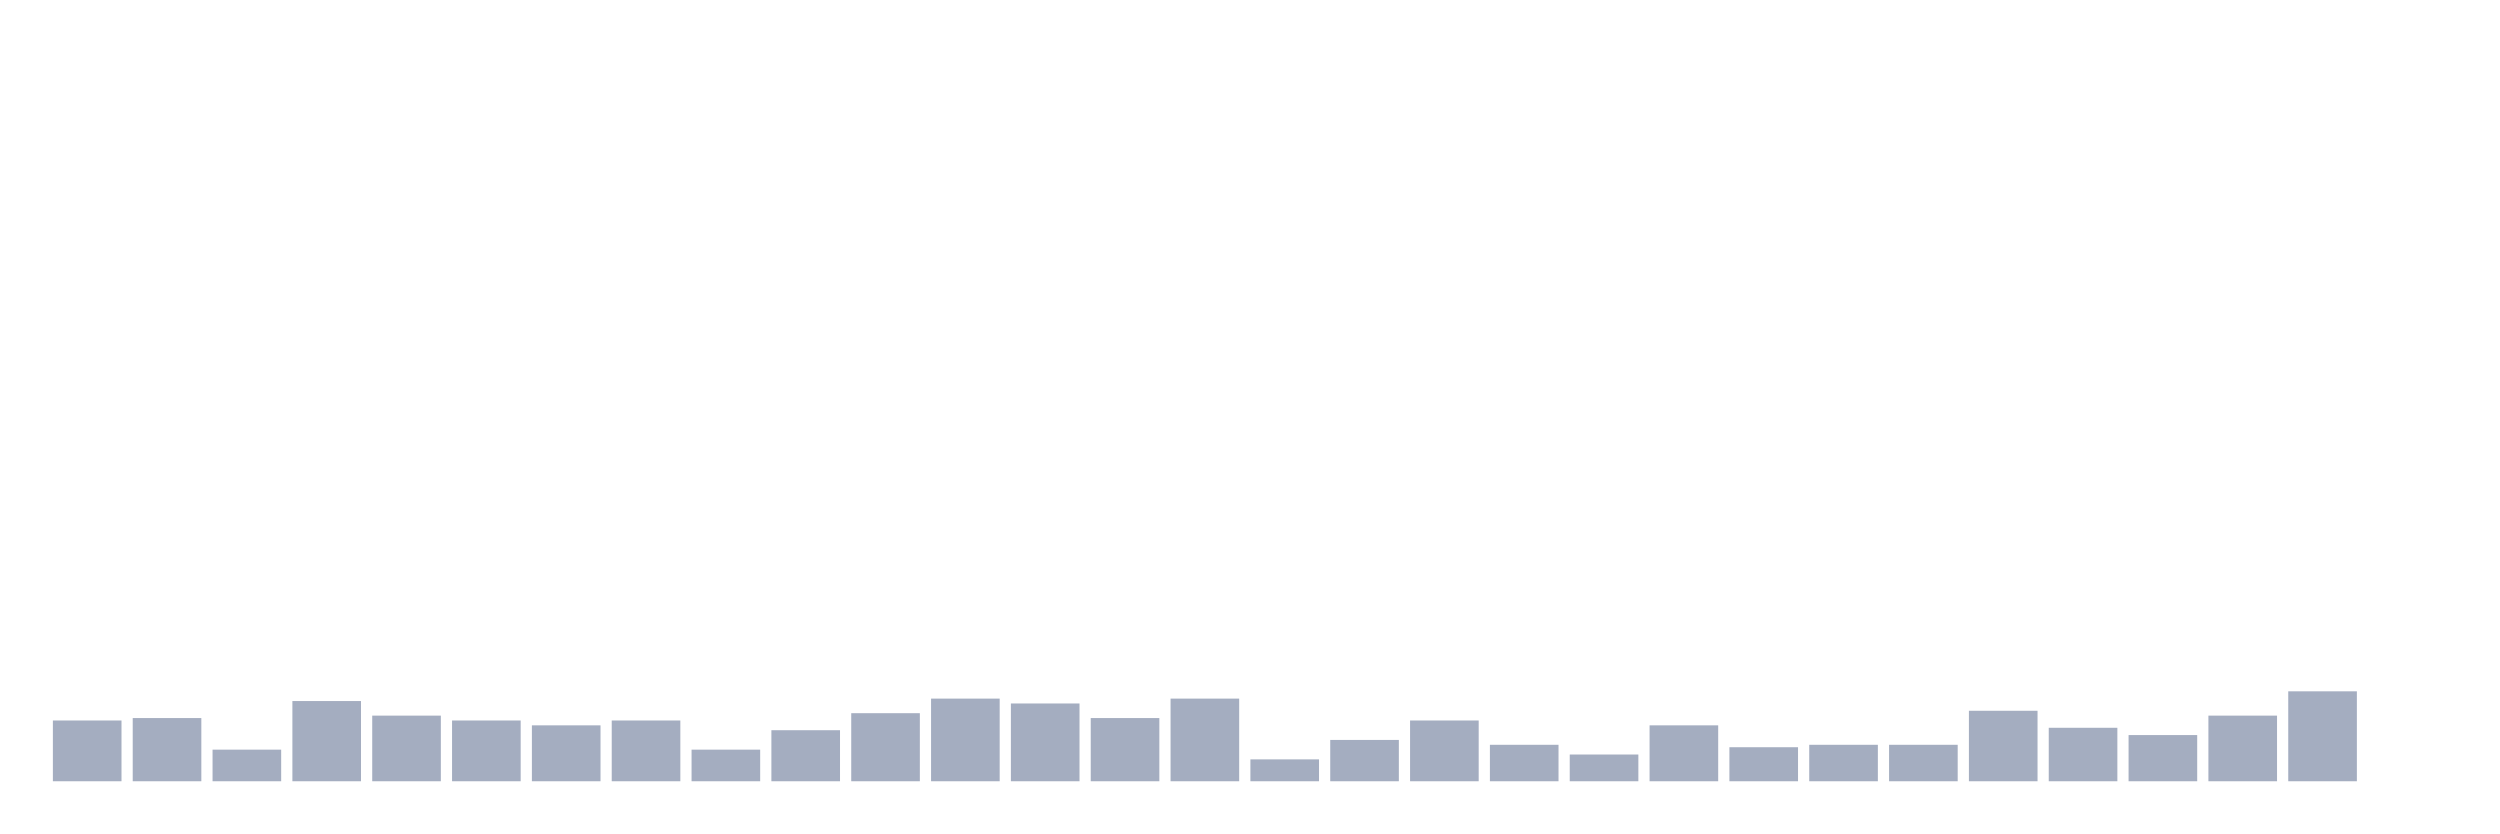
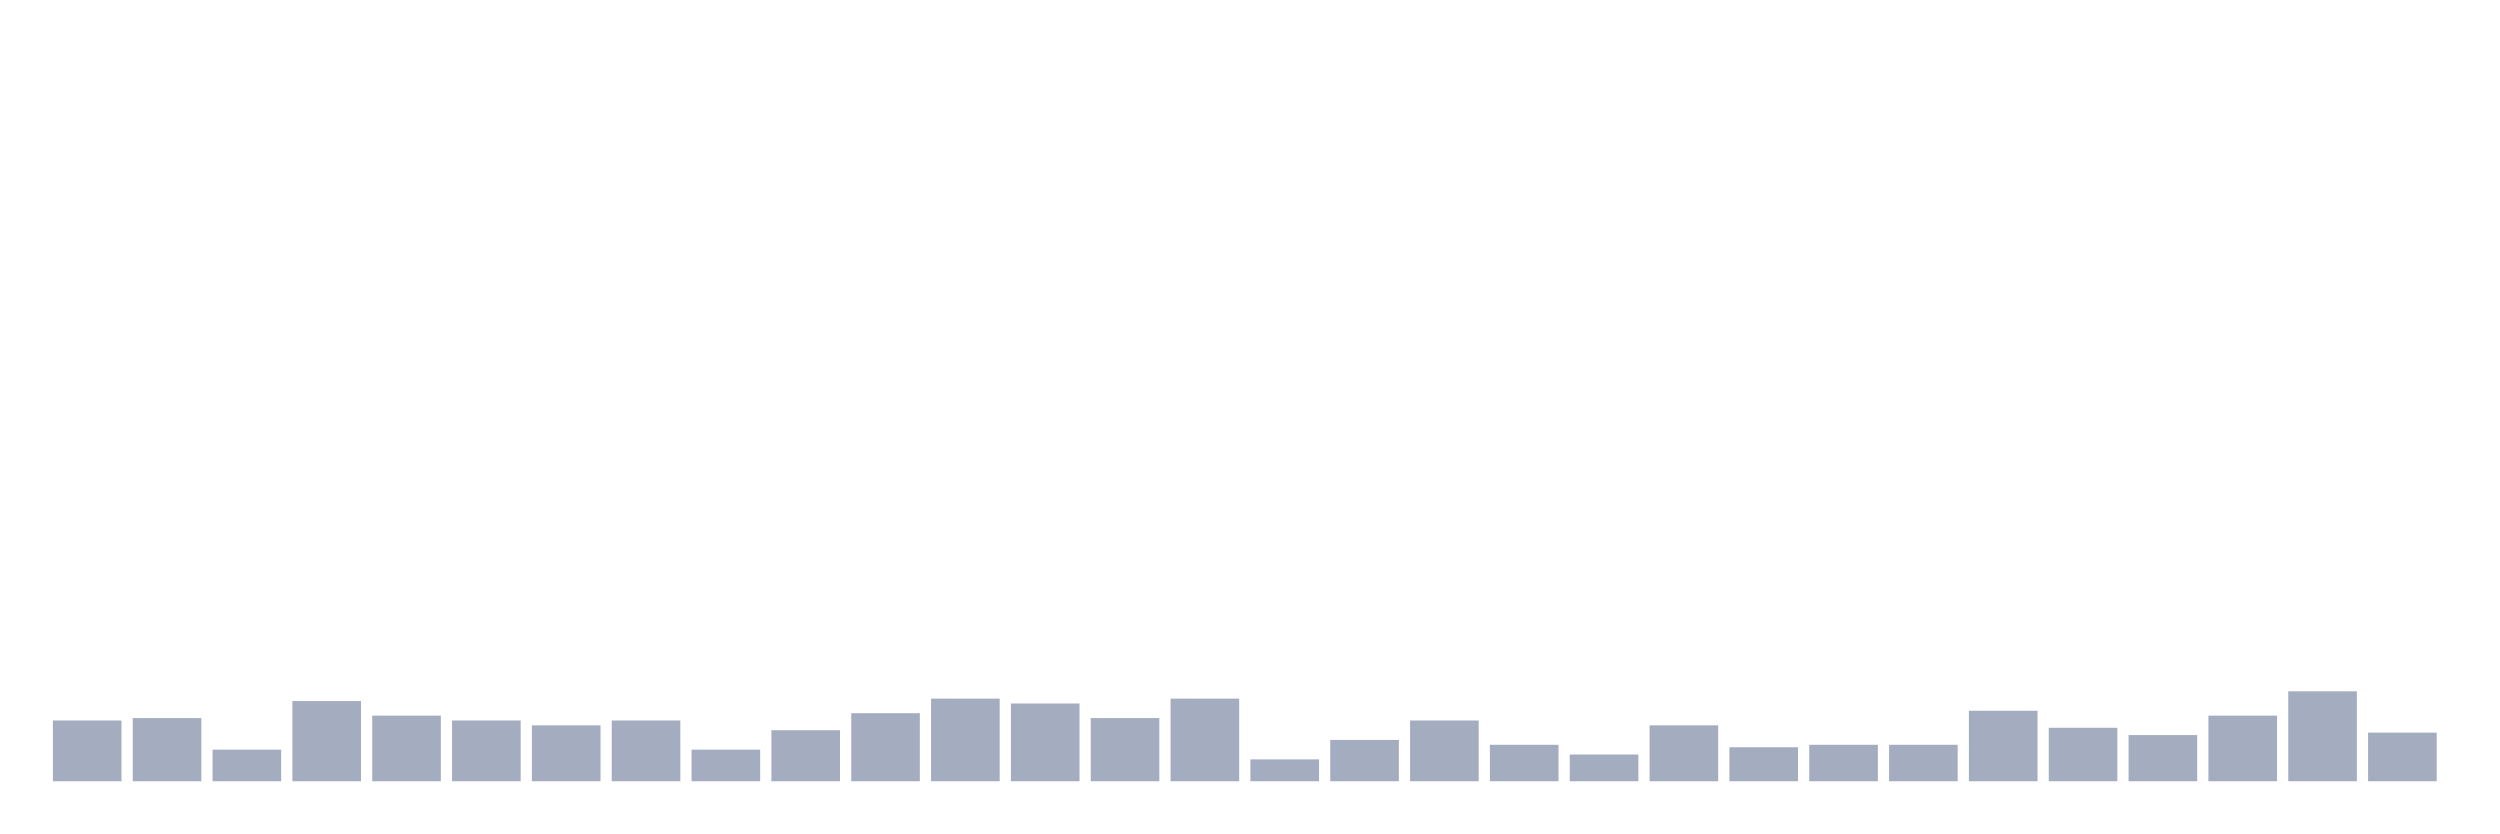
<svg xmlns="http://www.w3.org/2000/svg" viewBox="0 0 480 160">
  <g transform="translate(10,10)">
    <rect class="bar" x="0.153" width="13.175" y="128.333" height="11.667" fill="rgb(164,173,192)" />
    <rect class="bar" x="15.482" width="13.175" y="127.867" height="12.133" fill="rgb(164,173,192)" />
    <rect class="bar" x="30.81" width="13.175" y="133.933" height="6.067" fill="rgb(164,173,192)" />
    <rect class="bar" x="46.138" width="13.175" y="124.6" height="15.4" fill="rgb(164,173,192)" />
    <rect class="bar" x="61.466" width="13.175" y="127.4" height="12.6" fill="rgb(164,173,192)" />
    <rect class="bar" x="76.794" width="13.175" y="128.333" height="11.667" fill="rgb(164,173,192)" />
    <rect class="bar" x="92.123" width="13.175" y="129.267" height="10.733" fill="rgb(164,173,192)" />
    <rect class="bar" x="107.451" width="13.175" y="128.333" height="11.667" fill="rgb(164,173,192)" />
    <rect class="bar" x="122.779" width="13.175" y="133.933" height="6.067" fill="rgb(164,173,192)" />
    <rect class="bar" x="138.107" width="13.175" y="130.2" height="9.8" fill="rgb(164,173,192)" />
    <rect class="bar" x="153.436" width="13.175" y="126.933" height="13.067" fill="rgb(164,173,192)" />
    <rect class="bar" x="168.764" width="13.175" y="124.133" height="15.867" fill="rgb(164,173,192)" />
    <rect class="bar" x="184.092" width="13.175" y="125.067" height="14.933" fill="rgb(164,173,192)" />
    <rect class="bar" x="199.42" width="13.175" y="127.867" height="12.133" fill="rgb(164,173,192)" />
    <rect class="bar" x="214.748" width="13.175" y="124.133" height="15.867" fill="rgb(164,173,192)" />
    <rect class="bar" x="230.077" width="13.175" y="135.8" height="4.2" fill="rgb(164,173,192)" />
    <rect class="bar" x="245.405" width="13.175" y="132.067" height="7.933" fill="rgb(164,173,192)" />
    <rect class="bar" x="260.733" width="13.175" y="128.333" height="11.667" fill="rgb(164,173,192)" />
    <rect class="bar" x="276.061" width="13.175" y="133" height="7" fill="rgb(164,173,192)" />
    <rect class="bar" x="291.39" width="13.175" y="134.867" height="5.133" fill="rgb(164,173,192)" />
    <rect class="bar" x="306.718" width="13.175" y="129.267" height="10.733" fill="rgb(164,173,192)" />
    <rect class="bar" x="322.046" width="13.175" y="133.467" height="6.533" fill="rgb(164,173,192)" />
    <rect class="bar" x="337.374" width="13.175" y="133" height="7" fill="rgb(164,173,192)" />
    <rect class="bar" x="352.702" width="13.175" y="133" height="7" fill="rgb(164,173,192)" />
    <rect class="bar" x="368.031" width="13.175" y="126.467" height="13.533" fill="rgb(164,173,192)" />
    <rect class="bar" x="383.359" width="13.175" y="129.733" height="10.267" fill="rgb(164,173,192)" />
    <rect class="bar" x="398.687" width="13.175" y="131.133" height="8.867" fill="rgb(164,173,192)" />
    <rect class="bar" x="414.015" width="13.175" y="127.4" height="12.6" fill="rgb(164,173,192)" />
    <rect class="bar" x="429.344" width="13.175" y="122.733" height="17.267" fill="rgb(164,173,192)" />
-     <rect class="bar" x="444.672" width="13.175" y="140" height="0" fill="rgb(164,173,192)" />
+     <rect class="bar" x="444.672" width="13.175" y="130.667" height="9.333" fill="rgb(164,173,192)" />
  </g>
</svg>
